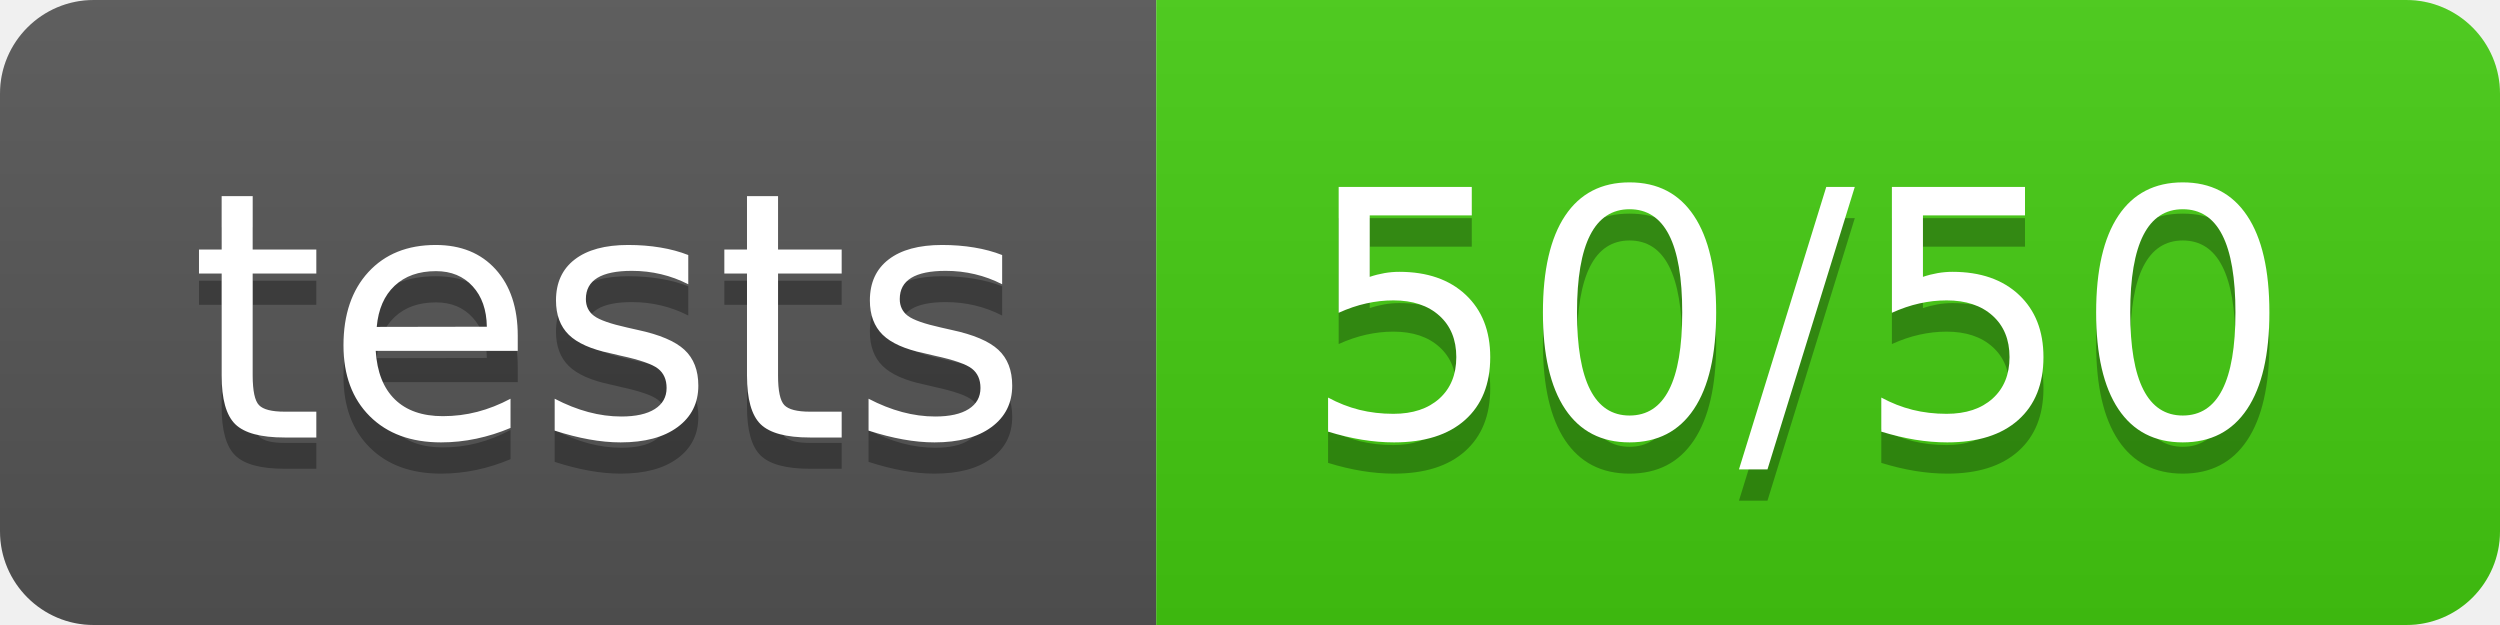
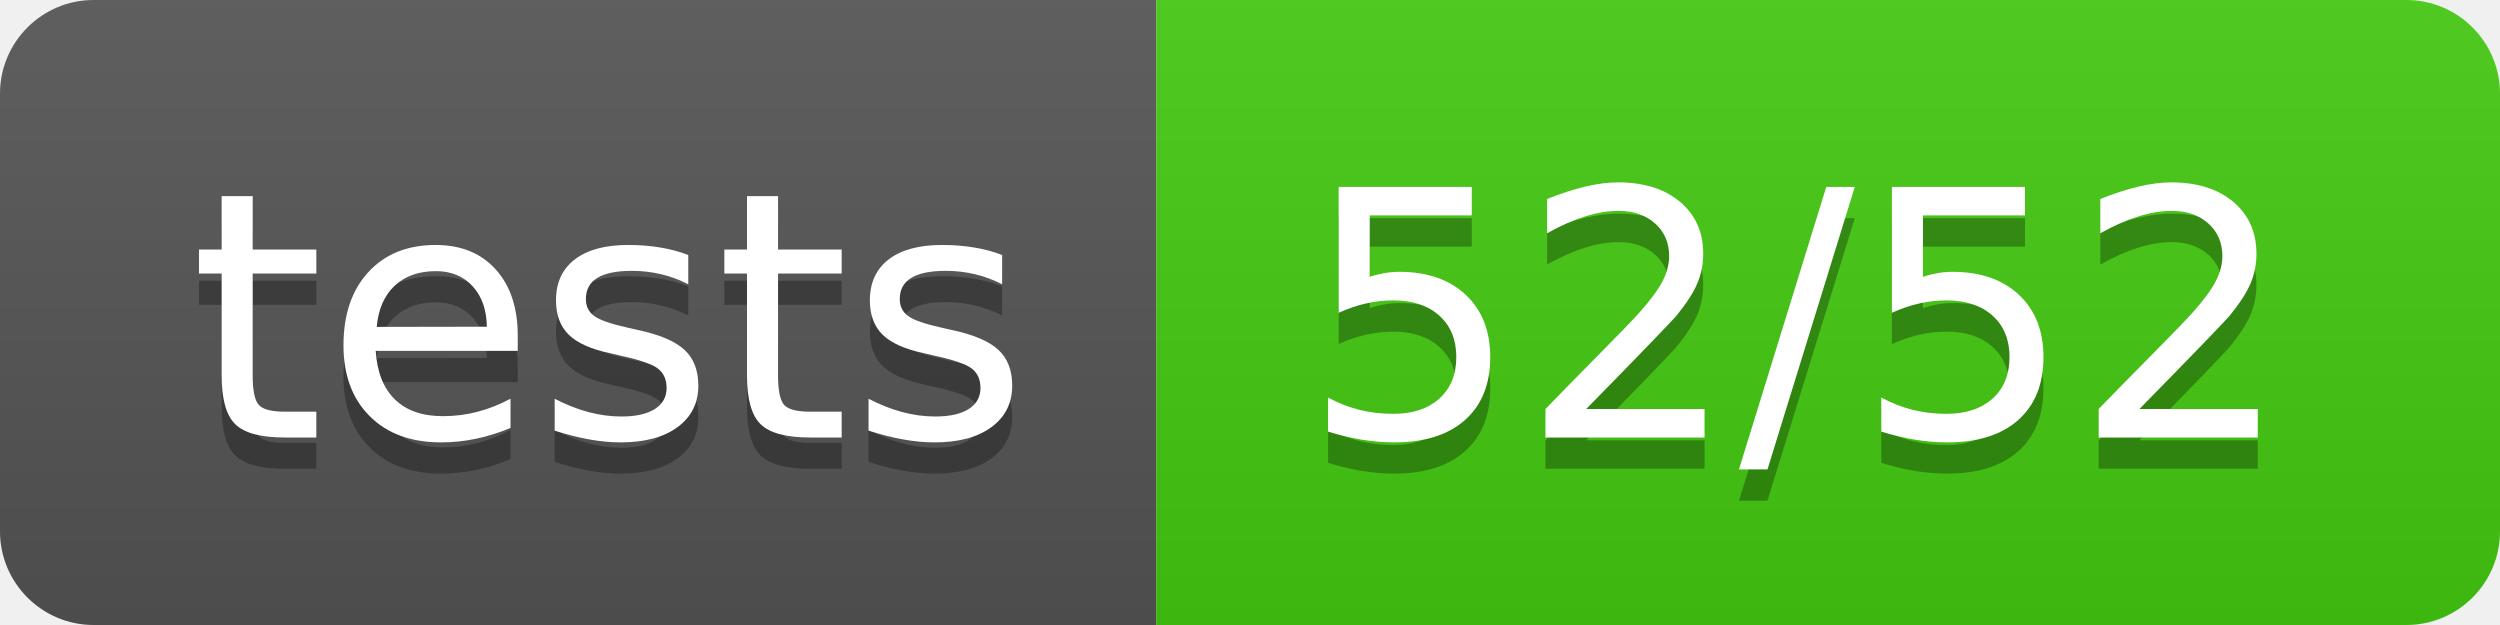
<svg xmlns="http://www.w3.org/2000/svg" width="80" height="20">
  <linearGradient id="b" x2="0" y2="100%">
    <stop offset="0" stop-color="#bbb" stop-opacity=".1" />
    <stop offset="1" stop-opacity=".1" />
  </linearGradient>
  <clipPath id="a">
    <rect width="80" height="20" rx="3" fill="#fff" />
  </clipPath>
  <g clip-path="url(#a)">
    <path fill="#555" d="M0 0h37v20H0z" />
    <path fill="#4c1" d="M37 0h43v20H37z" />
    <path fill="url(#b)" d="M0 0h80v20H0z" />
  </g>
  <g fill="#fff" text-anchor="middle" font-family="DejaVu Sans,Verdana,Geneva,sans-serif" font-size="110">
    <text x="195" y="150" fill="#010101" fill-opacity=".3" transform="scale(.1)" textLength="270">tests</text>
    <text x="195" y="140" transform="scale(.1)" textLength="270">tests</text>
-     <text x="575" y="150" fill="#010101" fill-opacity=".3" transform="scale(.1)" textLength="330">50/50</text>
-     <text x="575" y="140" transform="scale(.1)" textLength="330">50/50</text>
+     <text x="575" y="150" fill="#010101" fill-opacity=".3" transform="scale(.1)" textLength="330">52/52</text>
+     <text x="575" y="140" transform="scale(.1)" textLength="330">52/52</text>
  </g>
</svg>
